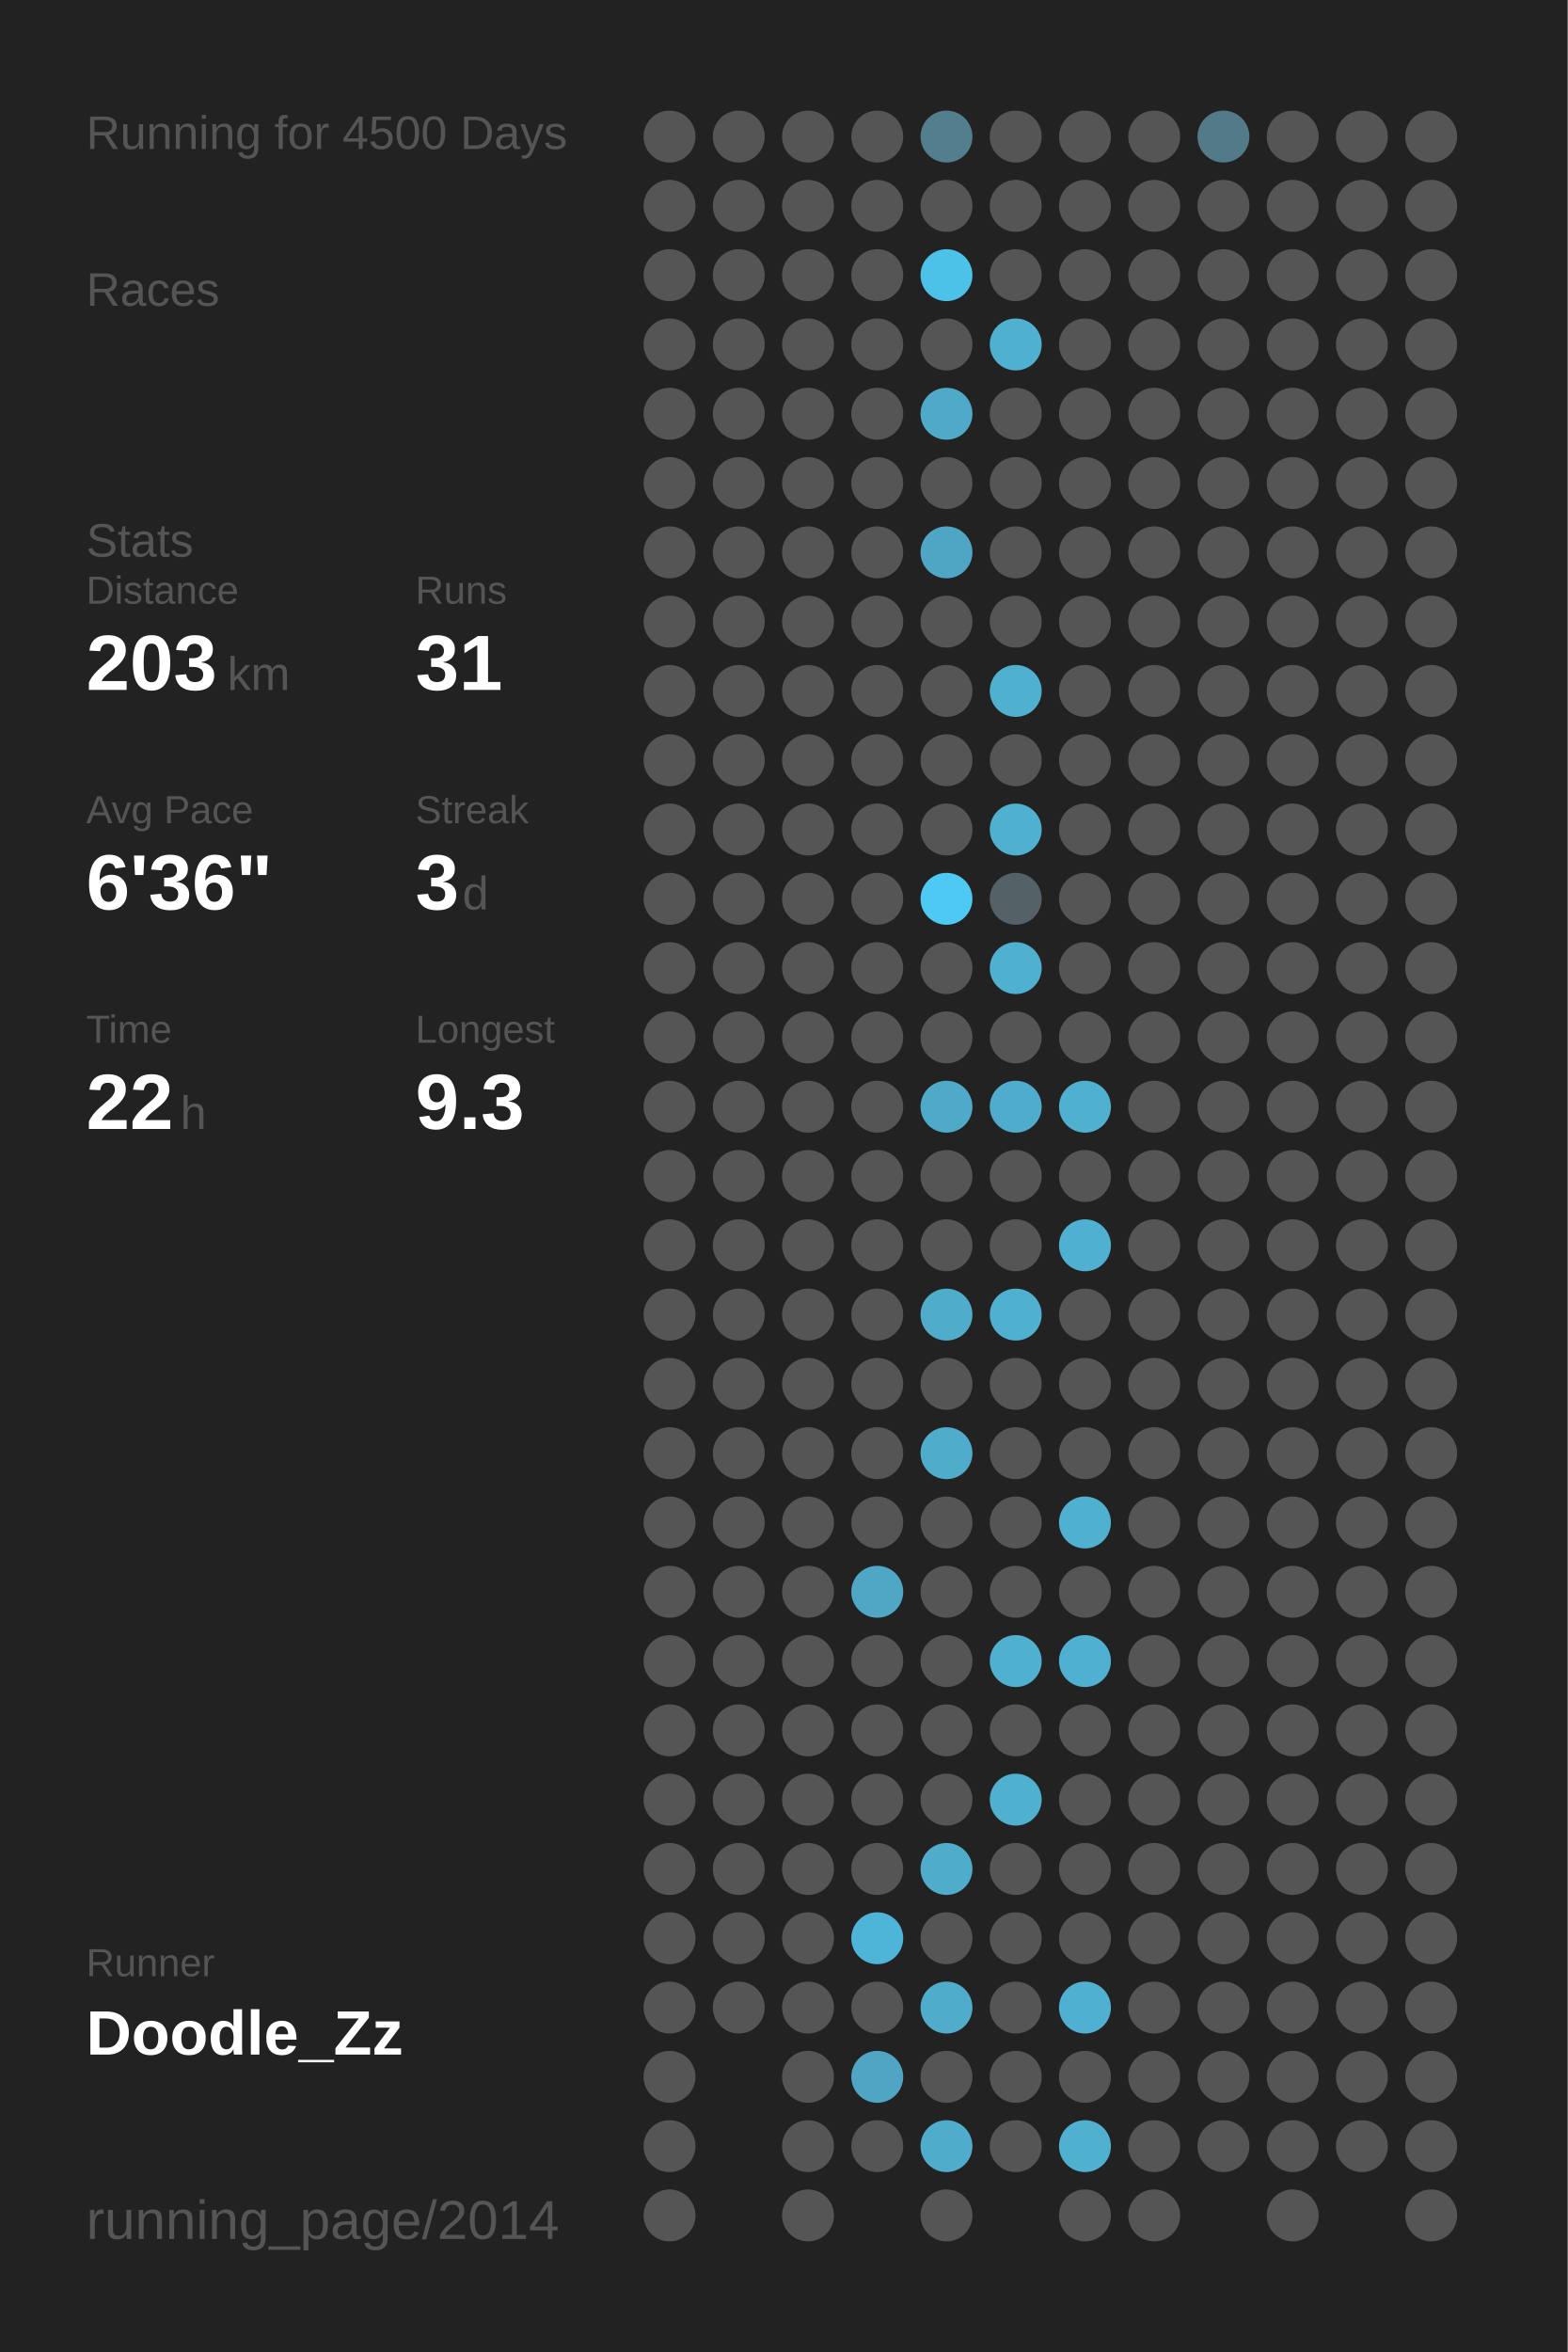
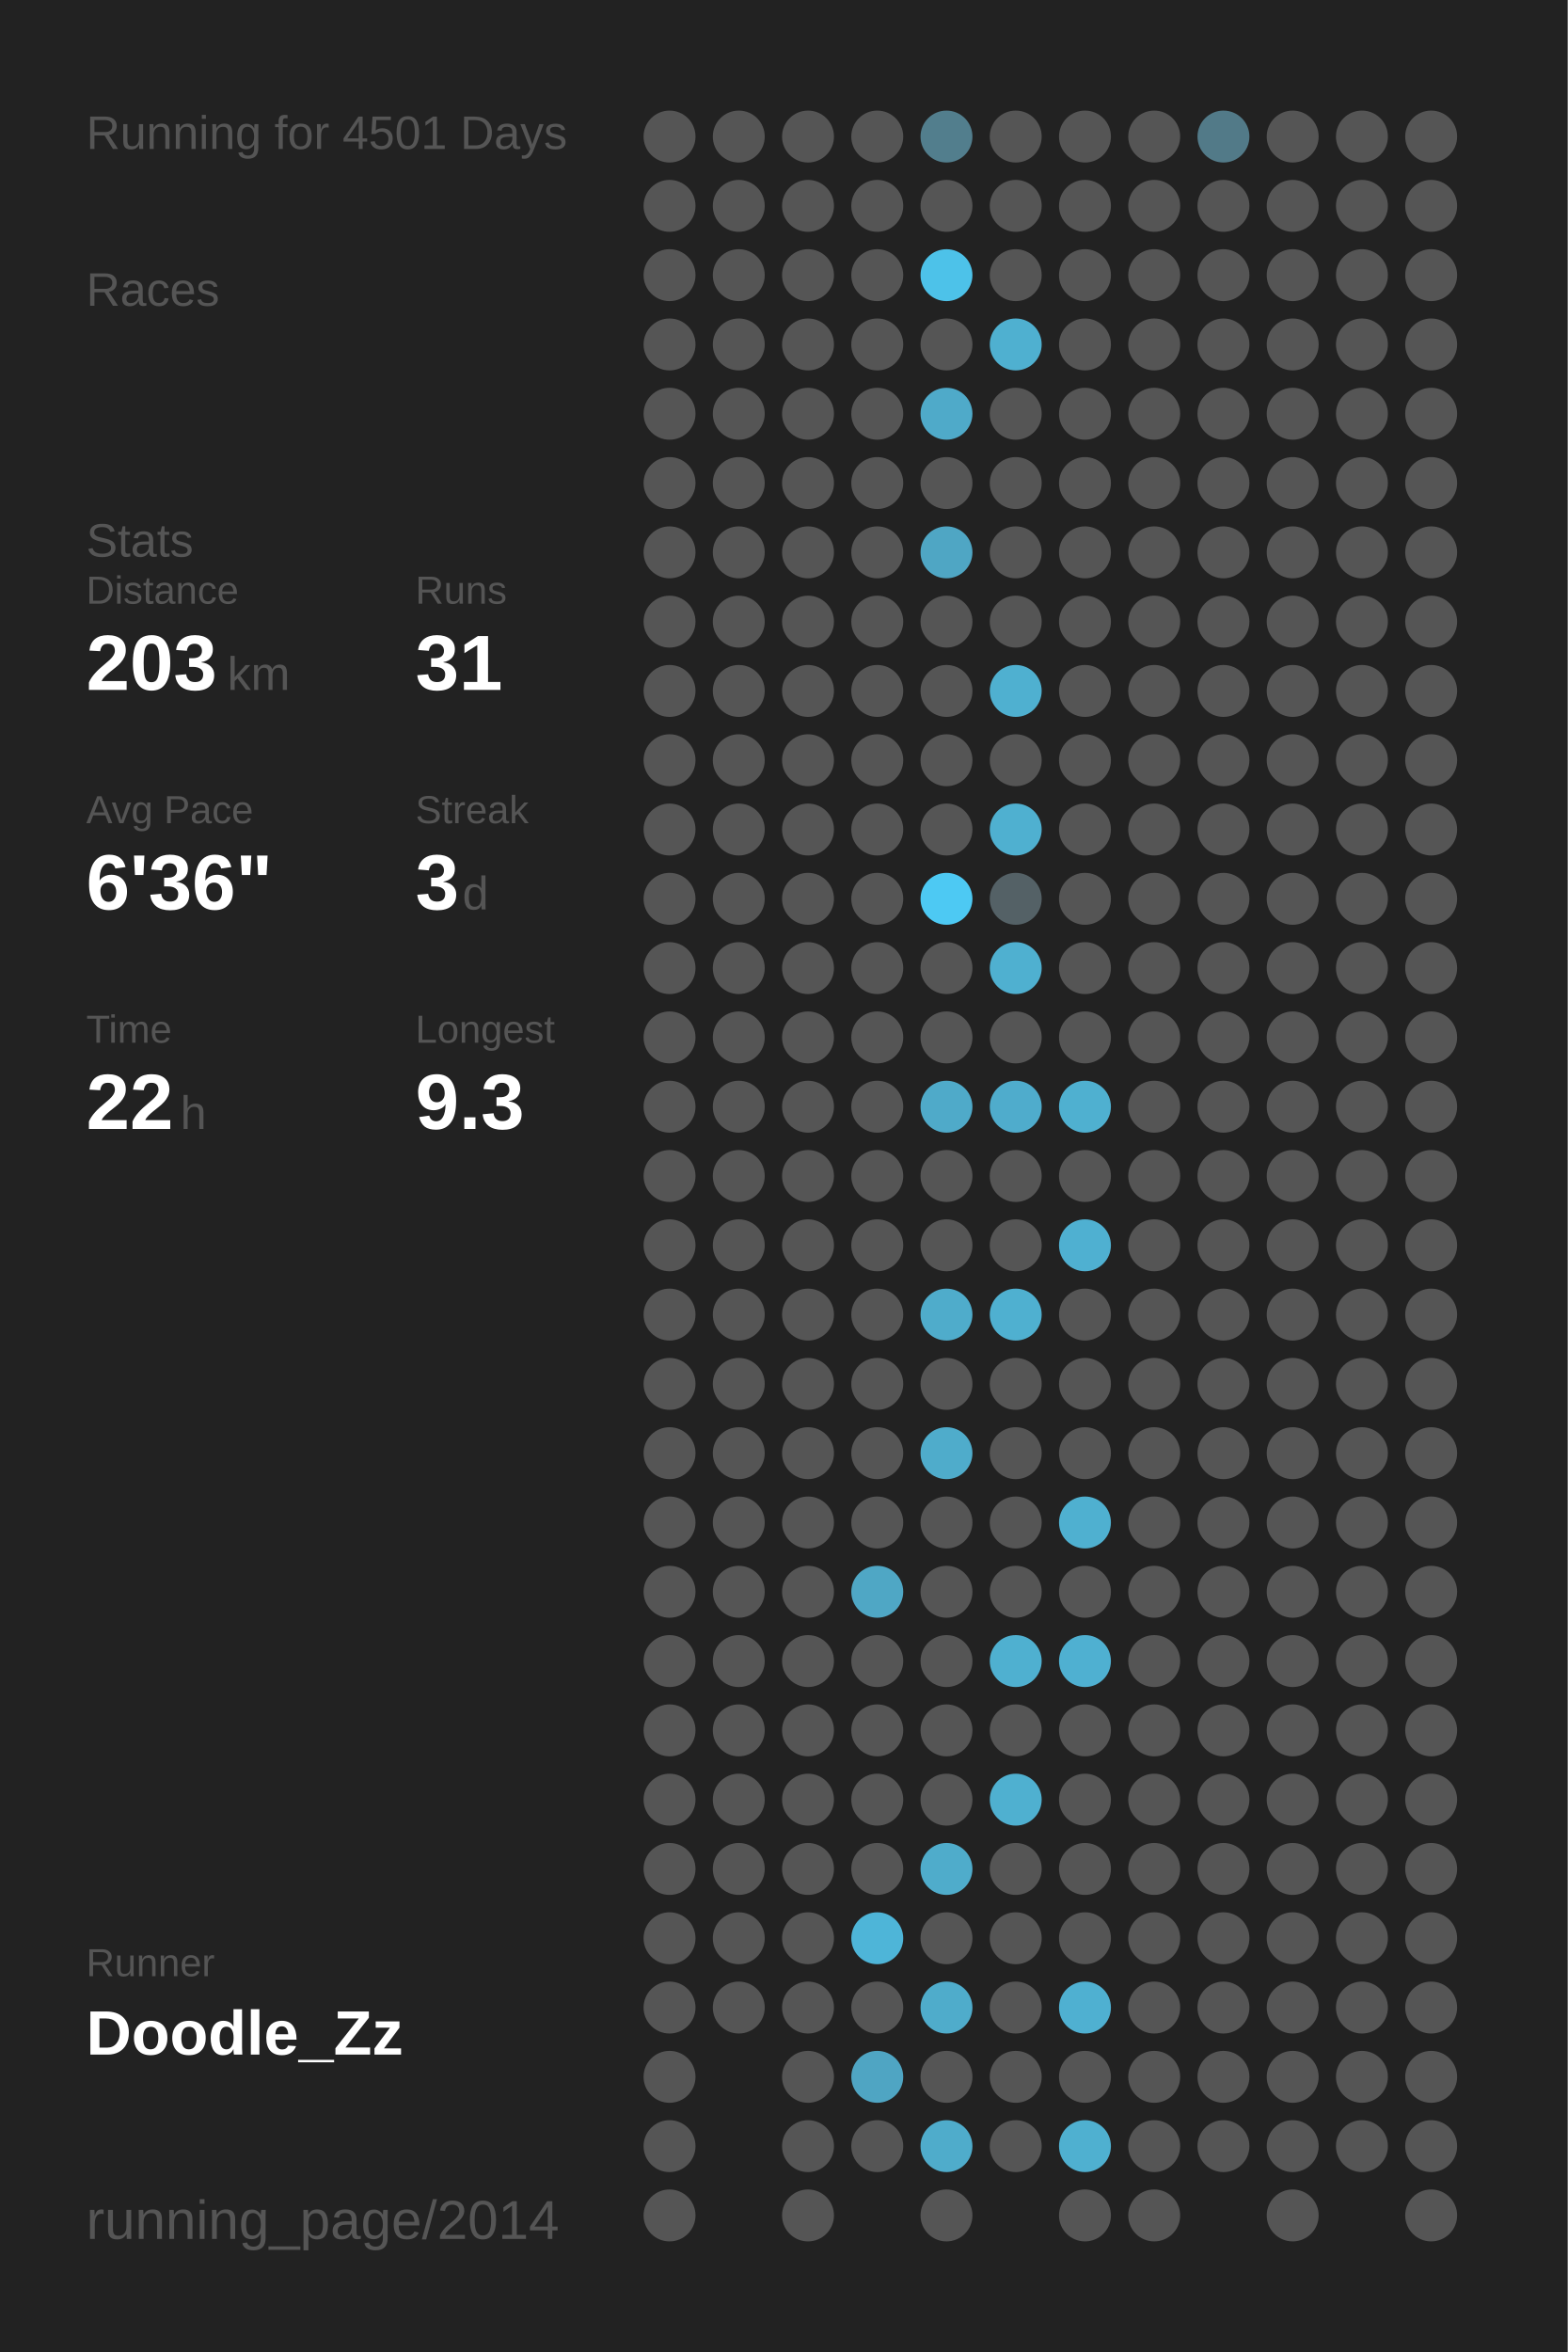
<svg xmlns="http://www.w3.org/2000/svg" baseProfile="full" height="300mm" version="1.1" viewBox="0,0,200,300" width="200mm">
  <defs />
  <rect fill="#222222" height="300" width="200" x="0" y="0" />
-   <text fill="#555555" style="font-size:6px; font-family:Arial;" x="11" y="19">Running for 4500 Days</text>
+   <text fill="#555555" style="font-size:6px; font-family:Arial;" x="11" y="19">Running for 4501 Days</text>
  <text fill="#555555" style="font-size:6px; font-family:Arial;" x="11" y="39">Races</text>
  <text fill="#555555" style="font-size:6px; font-family:Arial;" x="11" y="71">Stats</text>
  <text fill="#555555" style="font-size:5px; font-family:Arial;" x="11" y="77">Distance</text>
  <text fill="#FFFFFF" style="font-size:10px; font-family:Arial; font-weight:bold;" x="11" y="88">203</text>
  <text fill="#555555" style="font-size:6px; font-family:Arial;" x="29" y="88">km</text>
  <text fill="#555555" style="font-size:5px; font-family:Arial;" x="53" y="77">Runs</text>
  <text fill="#FFFFFF" style="font-size:10px; font-family:Arial; font-weight:bold;" x="53" y="88">31</text>
  <text fill="#555555" style="font-size:5px; font-family:Arial;" x="11" y="105">Avg Pace</text>
  <text fill="#FFFFFF" style="font-size:10px; font-family:Arial; font-weight:bold;" x="11" y="116">6'36"</text>
  <text fill="#555555" style="font-size:5px; font-family:Arial;" x="53" y="105">Streak</text>
  <text fill="#FFFFFF" style="font-size:10px; font-family:Arial; font-weight:bold;" x="53" y="116">3</text>
  <text fill="#555555" style="font-size:6px; font-family:Arial;" x="59" y="116">d</text>
  <text fill="#555555" style="font-size:5px; font-family:Arial;" x="11" y="133">Time</text>
  <text fill="#FFFFFF" style="font-size:10px; font-family:Arial; font-weight:bold;" x="11" y="144">22</text>
  <text fill="#555555" style="font-size:6px; font-family:Arial;" x="23" y="144">h</text>
  <text fill="#555555" style="font-size:5px; font-family:Arial;" x="53" y="133">Longest</text>
  <text fill="#FFFFFF" style="font-size:10px; font-family:Arial; font-weight:bold;" x="53" y="144">9.3</text>
  <text fill="#555555" style="font-size:5px; font-family:Arial;" x="11" y="252.065">Runner</text>
  <text fill="#FFFFFF" style="font-size:8px; font-family:Arial; font-weight:bold;" x="11" y="262.065">Doodle_Zz</text>
  <text fill="#555555" style="font-size:7px; font-family:Arial;" x="11" y="285.581">running_page/2014</text>
  <circle cx="85.417" cy="17.419" fill="#555555" r="3.312" />
  <circle cx="85.417" cy="26.258" fill="#555555" r="3.312" />
  <circle cx="85.417" cy="35.097" fill="#555555" r="3.312" />
  <circle cx="85.417" cy="43.935" fill="#555555" r="3.312" />
  <circle cx="85.417" cy="52.774" fill="#555555" r="3.312" />
  <circle cx="85.417" cy="61.613" fill="#555555" r="3.312" />
  <circle cx="85.417" cy="70.452" fill="#555555" r="3.312" />
  <circle cx="85.417" cy="79.29" fill="#555555" r="3.312" />
  <circle cx="85.417" cy="88.129" fill="#555555" r="3.312" />
  <circle cx="85.417" cy="96.968" fill="#555555" r="3.312" />
  <circle cx="85.417" cy="105.806" fill="#555555" r="3.312" />
  <circle cx="85.417" cy="114.645" fill="#555555" r="3.312" />
  <circle cx="85.417" cy="123.484" fill="#555555" r="3.312" />
  <circle cx="85.417" cy="132.323" fill="#555555" r="3.312" />
  <circle cx="85.417" cy="141.161" fill="#555555" r="3.312" />
  <circle cx="85.417" cy="150" fill="#555555" r="3.312" />
  <circle cx="85.417" cy="158.839" fill="#555555" r="3.312" />
  <circle cx="85.417" cy="167.677" fill="#555555" r="3.312" />
  <circle cx="85.417" cy="176.516" fill="#555555" r="3.312" />
  <circle cx="85.417" cy="185.355" fill="#555555" r="3.312" />
  <circle cx="85.417" cy="194.194" fill="#555555" r="3.312" />
  <circle cx="85.417" cy="203.032" fill="#555555" r="3.312" />
  <circle cx="85.417" cy="211.871" fill="#555555" r="3.312" />
  <circle cx="85.417" cy="220.71" fill="#555555" r="3.312" />
  <circle cx="85.417" cy="229.548" fill="#555555" r="3.312" />
  <circle cx="85.417" cy="238.387" fill="#555555" r="3.312" />
  <circle cx="85.417" cy="247.226" fill="#555555" r="3.312" />
  <circle cx="85.417" cy="256.065" fill="#555555" r="3.312" />
  <circle cx="85.417" cy="264.903" fill="#555555" r="3.312" />
  <circle cx="85.417" cy="273.742" fill="#555555" r="3.312" />
  <circle cx="85.417" cy="282.581" fill="#555555" r="3.312" />
  <circle cx="94.25" cy="17.419" fill="#555555" r="3.312" />
  <circle cx="94.25" cy="26.258" fill="#555555" r="3.312" />
  <circle cx="94.25" cy="35.097" fill="#555555" r="3.312" />
  <circle cx="94.25" cy="43.935" fill="#555555" r="3.312" />
  <circle cx="94.25" cy="52.774" fill="#555555" r="3.312" />
  <circle cx="94.25" cy="61.613" fill="#555555" r="3.312" />
  <circle cx="94.25" cy="70.452" fill="#555555" r="3.312" />
  <circle cx="94.25" cy="79.29" fill="#555555" r="3.312" />
  <circle cx="94.25" cy="88.129" fill="#555555" r="3.312" />
  <circle cx="94.25" cy="96.968" fill="#555555" r="3.312" />
  <circle cx="94.25" cy="105.806" fill="#555555" r="3.312" />
  <circle cx="94.25" cy="114.645" fill="#555555" r="3.312" />
  <circle cx="94.25" cy="123.484" fill="#555555" r="3.312" />
  <circle cx="94.25" cy="132.323" fill="#555555" r="3.312" />
  <circle cx="94.25" cy="141.161" fill="#555555" r="3.312" />
  <circle cx="94.25" cy="150" fill="#555555" r="3.312" />
  <circle cx="94.25" cy="158.839" fill="#555555" r="3.312" />
  <circle cx="94.25" cy="167.677" fill="#555555" r="3.312" />
  <circle cx="94.25" cy="176.516" fill="#555555" r="3.312" />
  <circle cx="94.25" cy="185.355" fill="#555555" r="3.312" />
  <circle cx="94.25" cy="194.194" fill="#555555" r="3.312" />
  <circle cx="94.25" cy="203.032" fill="#555555" r="3.312" />
  <circle cx="94.25" cy="211.871" fill="#555555" r="3.312" />
  <circle cx="94.25" cy="220.71" fill="#555555" r="3.312" />
  <circle cx="94.25" cy="229.548" fill="#555555" r="3.312" />
  <circle cx="94.25" cy="238.387" fill="#555555" r="3.312" />
  <circle cx="94.25" cy="247.226" fill="#555555" r="3.312" />
  <circle cx="94.25" cy="256.065" fill="#555555" r="3.312" />
  <circle cx="103.083" cy="17.419" fill="#555555" r="3.312" />
  <circle cx="103.083" cy="26.258" fill="#555555" r="3.312" />
  <circle cx="103.083" cy="35.097" fill="#555555" r="3.312" />
  <circle cx="103.083" cy="43.935" fill="#555555" r="3.312" />
  <circle cx="103.083" cy="52.774" fill="#555555" r="3.312" />
  <circle cx="103.083" cy="61.613" fill="#555555" r="3.312" />
  <circle cx="103.083" cy="70.452" fill="#555555" r="3.312" />
  <circle cx="103.083" cy="79.29" fill="#555555" r="3.312" />
  <circle cx="103.083" cy="88.129" fill="#555555" r="3.312" />
  <circle cx="103.083" cy="96.968" fill="#555555" r="3.312" />
  <circle cx="103.083" cy="105.806" fill="#555555" r="3.312" />
  <circle cx="103.083" cy="114.645" fill="#555555" r="3.312" />
  <circle cx="103.083" cy="123.484" fill="#555555" r="3.312" />
  <circle cx="103.083" cy="132.323" fill="#555555" r="3.312" />
  <circle cx="103.083" cy="141.161" fill="#555555" r="3.312" />
  <circle cx="103.083" cy="150" fill="#555555" r="3.312" />
  <circle cx="103.083" cy="158.839" fill="#555555" r="3.312" />
  <circle cx="103.083" cy="167.677" fill="#555555" r="3.312" />
  <circle cx="103.083" cy="176.516" fill="#555555" r="3.312" />
  <circle cx="103.083" cy="185.355" fill="#555555" r="3.312" />
  <circle cx="103.083" cy="194.194" fill="#555555" r="3.312" />
  <circle cx="103.083" cy="203.032" fill="#555555" r="3.312" />
  <circle cx="103.083" cy="211.871" fill="#555555" r="3.312" />
  <circle cx="103.083" cy="220.71" fill="#555555" r="3.312" />
  <circle cx="103.083" cy="229.548" fill="#555555" r="3.312" />
  <circle cx="103.083" cy="238.387" fill="#555555" r="3.312" />
  <circle cx="103.083" cy="247.226" fill="#555555" r="3.312" />
  <circle cx="103.083" cy="256.065" fill="#555555" r="3.312" />
  <circle cx="103.083" cy="264.903" fill="#555555" r="3.312" />
  <circle cx="103.083" cy="273.742" fill="#555555" r="3.312" />
  <circle cx="103.083" cy="282.581" fill="#555555" r="3.312" />
  <circle cx="111.917" cy="17.419" fill="#555555" r="3.312" />
  <circle cx="111.917" cy="26.258" fill="#555555" r="3.312" />
  <circle cx="111.917" cy="35.097" fill="#555555" r="3.312" />
  <circle cx="111.917" cy="43.935" fill="#555555" r="3.312" />
  <circle cx="111.917" cy="52.774" fill="#555555" r="3.312" />
  <circle cx="111.917" cy="61.613" fill="#555555" r="3.312" />
  <circle cx="111.917" cy="70.452" fill="#555555" r="3.312" />
  <circle cx="111.917" cy="79.29" fill="#555555" r="3.312" />
  <circle cx="111.917" cy="88.129" fill="#555555" r="3.312" />
  <circle cx="111.917" cy="96.968" fill="#555555" r="3.312" />
  <circle cx="111.917" cy="105.806" fill="#555555" r="3.312" />
  <circle cx="111.917" cy="114.645" fill="#555555" r="3.312" />
  <circle cx="111.917" cy="123.484" fill="#555555" r="3.312" />
  <circle cx="111.917" cy="132.323" fill="#555555" r="3.312" />
  <circle cx="111.917" cy="141.161" fill="#555555" r="3.312" />
  <circle cx="111.917" cy="150" fill="#555555" r="3.312" />
  <circle cx="111.917" cy="158.839" fill="#555555" r="3.312" />
  <circle cx="111.917" cy="167.677" fill="#555555" r="3.312" />
  <circle cx="111.917" cy="176.516" fill="#555555" r="3.312" />
  <circle cx="111.917" cy="185.355" fill="#555555" r="3.312" />
  <circle cx="111.917" cy="194.194" fill="#555555" r="3.312" />
  <circle cx="111.917" cy="203.032" fill="#4fa7c5" r="3.312" />
  <circle cx="111.917" cy="211.871" fill="#555555" r="3.312" />
  <circle cx="111.917" cy="220.71" fill="#555555" r="3.312" />
  <circle cx="111.917" cy="229.548" fill="#555555" r="3.312" />
  <circle cx="111.917" cy="238.387" fill="#555555" r="3.312" />
  <circle cx="111.917" cy="247.226" fill="#4eb5d8" r="3.312" />
  <circle cx="111.917" cy="256.065" fill="#555555" r="3.312" />
  <circle cx="111.917" cy="264.903" fill="#4fa5c3" r="3.312" />
  <circle cx="111.917" cy="273.742" fill="#555555" r="3.312" />
  <circle cx="120.75" cy="17.419" fill="#527e8d" r="3.312" />
  <circle cx="120.75" cy="26.258" fill="#555555" r="3.312" />
  <circle cx="120.75" cy="35.097" fill="#4dc2e9" r="3.312" />
  <circle cx="120.75" cy="43.935" fill="#555555" r="3.312" />
  <circle cx="120.75" cy="52.774" fill="#4faac9" r="3.312" />
  <circle cx="120.75" cy="61.613" fill="#555555" r="3.312" />
  <circle cx="120.75" cy="70.452" fill="#4fa6c4" r="3.312" />
  <circle cx="120.75" cy="79.29" fill="#555555" r="3.312" />
  <circle cx="120.75" cy="88.129" fill="#555555" r="3.312" />
  <circle cx="120.75" cy="96.968" fill="#555555" r="3.312" />
  <circle cx="120.75" cy="105.806" fill="#555555" r="3.312" />
  <circle cx="120.75" cy="114.645" fill="#4dc9f3" r="3.312" />
  <circle cx="120.75" cy="123.484" fill="#555555" r="3.312" />
  <circle cx="120.75" cy="132.323" fill="#555555" r="3.312" />
  <circle cx="120.75" cy="141.161" fill="#4faac9" r="3.312" />
  <circle cx="120.75" cy="150" fill="#555555" r="3.312" />
  <circle cx="120.75" cy="158.839" fill="#555555" r="3.312" />
  <circle cx="120.75" cy="167.677" fill="#4faccb" r="3.312" />
  <circle cx="120.75" cy="176.516" fill="#555555" r="3.312" />
  <circle cx="120.75" cy="185.355" fill="#4faccb" r="3.312" />
  <circle cx="120.75" cy="194.194" fill="#555555" r="3.312" />
  <circle cx="120.75" cy="203.032" fill="#555555" r="3.312" />
  <circle cx="120.75" cy="211.871" fill="#555555" r="3.312" />
  <circle cx="120.75" cy="220.71" fill="#555555" r="3.312" />
  <circle cx="120.75" cy="229.548" fill="#555555" r="3.312" />
  <circle cx="120.75" cy="238.387" fill="#4faccb" r="3.312" />
  <circle cx="120.75" cy="247.226" fill="#555555" r="3.312" />
  <circle cx="120.75" cy="256.065" fill="#4faccb" r="3.312" />
  <circle cx="120.75" cy="264.903" fill="#555555" r="3.312" />
  <circle cx="120.75" cy="273.742" fill="#4faccb" r="3.312" />
  <circle cx="120.75" cy="282.581" fill="#555555" r="3.312" />
  <circle cx="129.583" cy="17.419" fill="#555555" r="3.312" />
  <circle cx="129.583" cy="26.258" fill="#555555" r="3.312" />
  <circle cx="129.583" cy="35.097" fill="#555555" r="3.312" />
  <circle cx="129.583" cy="43.935" fill="#4fb0d0" r="3.312" />
  <circle cx="129.583" cy="52.774" fill="#555555" r="3.312" />
  <circle cx="129.583" cy="61.613" fill="#555555" r="3.312" />
  <circle cx="129.583" cy="70.452" fill="#555555" r="3.312" />
  <circle cx="129.583" cy="79.29" fill="#555555" r="3.312" />
  <circle cx="129.583" cy="88.129" fill="#4fb0d0" r="3.312" />
  <circle cx="129.583" cy="96.968" fill="#555555" r="3.312" />
  <circle cx="129.583" cy="105.806" fill="#4fb0d0" r="3.312" />
  <circle cx="129.583" cy="114.645" fill="#546166" r="3.312" />
  <circle cx="129.583" cy="123.484" fill="#4fb0d0" r="3.312" />
  <circle cx="129.583" cy="132.323" fill="#555555" r="3.312" />
  <circle cx="129.583" cy="141.161" fill="#4faccc" r="3.312" />
  <circle cx="129.583" cy="150" fill="#555555" r="3.312" />
  <circle cx="129.583" cy="158.839" fill="#555555" r="3.312" />
  <circle cx="129.583" cy="167.677" fill="#4fb0d0" r="3.312" />
  <circle cx="129.583" cy="176.516" fill="#555555" r="3.312" />
  <circle cx="129.583" cy="185.355" fill="#555555" r="3.312" />
  <circle cx="129.583" cy="194.194" fill="#555555" r="3.312" />
  <circle cx="129.583" cy="203.032" fill="#555555" r="3.312" />
  <circle cx="129.583" cy="211.871" fill="#4fb0d0" r="3.312" />
  <circle cx="129.583" cy="220.71" fill="#555555" r="3.312" />
  <circle cx="129.583" cy="229.548" fill="#4fb0d0" r="3.312" />
  <circle cx="129.583" cy="238.387" fill="#555555" r="3.312" />
  <circle cx="129.583" cy="247.226" fill="#555555" r="3.312" />
  <circle cx="129.583" cy="256.065" fill="#555555" r="3.312" />
  <circle cx="129.583" cy="264.903" fill="#555555" r="3.312" />
  <circle cx="129.583" cy="273.742" fill="#555555" r="3.312" />
  <circle cx="138.417" cy="17.419" fill="#555555" r="3.312" />
  <circle cx="138.417" cy="26.258" fill="#555555" r="3.312" />
  <circle cx="138.417" cy="35.097" fill="#555555" r="3.312" />
  <circle cx="138.417" cy="43.935" fill="#555555" r="3.312" />
  <circle cx="138.417" cy="52.774" fill="#555555" r="3.312" />
  <circle cx="138.417" cy="61.613" fill="#555555" r="3.312" />
  <circle cx="138.417" cy="70.452" fill="#555555" r="3.312" />
  <circle cx="138.417" cy="79.29" fill="#555555" r="3.312" />
  <circle cx="138.417" cy="88.129" fill="#555555" r="3.312" />
  <circle cx="138.417" cy="96.968" fill="#555555" r="3.312" />
  <circle cx="138.417" cy="105.806" fill="#555555" r="3.312" />
  <circle cx="138.417" cy="114.645" fill="#555555" r="3.312" />
  <circle cx="138.417" cy="123.484" fill="#555555" r="3.312" />
  <circle cx="138.417" cy="132.323" fill="#555555" r="3.312" />
  <circle cx="138.417" cy="141.161" fill="#4fb0d0" r="3.312" />
  <circle cx="138.417" cy="150" fill="#555555" r="3.312" />
  <circle cx="138.417" cy="158.839" fill="#4fb0d1" r="3.312" />
  <circle cx="138.417" cy="167.677" fill="#555555" r="3.312" />
  <circle cx="138.417" cy="176.516" fill="#555555" r="3.312" />
  <circle cx="138.417" cy="185.355" fill="#555555" r="3.312" />
  <circle cx="138.417" cy="194.194" fill="#4fb0d0" r="3.312" />
  <circle cx="138.417" cy="203.032" fill="#555555" r="3.312" />
  <circle cx="138.417" cy="211.871" fill="#4fb0d1" r="3.312" />
  <circle cx="138.417" cy="220.71" fill="#555555" r="3.312" />
  <circle cx="138.417" cy="229.548" fill="#555555" r="3.312" />
  <circle cx="138.417" cy="238.387" fill="#555555" r="3.312" />
  <circle cx="138.417" cy="247.226" fill="#555555" r="3.312" />
  <circle cx="138.417" cy="256.065" fill="#4fb0d1" r="3.312" />
  <circle cx="138.417" cy="264.903" fill="#555555" r="3.312" />
  <circle cx="138.417" cy="273.742" fill="#4fb0d0" r="3.312" />
  <circle cx="138.417" cy="282.581" fill="#555555" r="3.312" />
  <circle cx="147.25" cy="17.419" fill="#555555" r="3.312" />
  <circle cx="147.25" cy="26.258" fill="#555555" r="3.312" />
  <circle cx="147.25" cy="35.097" fill="#555555" r="3.312" />
  <circle cx="147.25" cy="43.935" fill="#555555" r="3.312" />
  <circle cx="147.25" cy="52.774" fill="#555555" r="3.312" />
  <circle cx="147.25" cy="61.613" fill="#555555" r="3.312" />
  <circle cx="147.25" cy="70.452" fill="#555555" r="3.312" />
  <circle cx="147.25" cy="79.29" fill="#555555" r="3.312" />
  <circle cx="147.25" cy="88.129" fill="#555555" r="3.312" />
  <circle cx="147.25" cy="96.968" fill="#555555" r="3.312" />
  <circle cx="147.25" cy="105.806" fill="#555555" r="3.312" />
  <circle cx="147.25" cy="114.645" fill="#555555" r="3.312" />
  <circle cx="147.25" cy="123.484" fill="#555555" r="3.312" />
  <circle cx="147.25" cy="132.323" fill="#555555" r="3.312" />
  <circle cx="147.25" cy="141.161" fill="#555555" r="3.312" />
  <circle cx="147.25" cy="150" fill="#555555" r="3.312" />
  <circle cx="147.25" cy="158.839" fill="#555555" r="3.312" />
  <circle cx="147.25" cy="167.677" fill="#555555" r="3.312" />
  <circle cx="147.25" cy="176.516" fill="#555555" r="3.312" />
  <circle cx="147.25" cy="185.355" fill="#555555" r="3.312" />
  <circle cx="147.25" cy="194.194" fill="#555555" r="3.312" />
  <circle cx="147.25" cy="203.032" fill="#555555" r="3.312" />
  <circle cx="147.25" cy="211.871" fill="#555555" r="3.312" />
  <circle cx="147.25" cy="220.71" fill="#555555" r="3.312" />
  <circle cx="147.25" cy="229.548" fill="#555555" r="3.312" />
  <circle cx="147.25" cy="238.387" fill="#555555" r="3.312" />
  <circle cx="147.25" cy="247.226" fill="#555555" r="3.312" />
  <circle cx="147.25" cy="256.065" fill="#555555" r="3.312" />
  <circle cx="147.25" cy="264.903" fill="#555555" r="3.312" />
  <circle cx="147.25" cy="273.742" fill="#555555" r="3.312" />
  <circle cx="147.25" cy="282.581" fill="#555555" r="3.312" />
  <circle cx="156.083" cy="17.419" fill="#527a88" r="3.312" />
  <circle cx="156.083" cy="26.258" fill="#555555" r="3.312" />
  <circle cx="156.083" cy="35.097" fill="#555555" r="3.312" />
  <circle cx="156.083" cy="43.935" fill="#555555" r="3.312" />
  <circle cx="156.083" cy="52.774" fill="#555555" r="3.312" />
  <circle cx="156.083" cy="61.613" fill="#555555" r="3.312" />
  <circle cx="156.083" cy="70.452" fill="#555555" r="3.312" />
  <circle cx="156.083" cy="79.29" fill="#555555" r="3.312" />
  <circle cx="156.083" cy="88.129" fill="#555555" r="3.312" />
  <circle cx="156.083" cy="96.968" fill="#555555" r="3.312" />
  <circle cx="156.083" cy="105.806" fill="#555555" r="3.312" />
  <circle cx="156.083" cy="114.645" fill="#555555" r="3.312" />
  <circle cx="156.083" cy="123.484" fill="#555555" r="3.312" />
  <circle cx="156.083" cy="132.323" fill="#555555" r="3.312" />
  <circle cx="156.083" cy="141.161" fill="#555555" r="3.312" />
  <circle cx="156.083" cy="150" fill="#555555" r="3.312" />
  <circle cx="156.083" cy="158.839" fill="#555555" r="3.312" />
  <circle cx="156.083" cy="167.677" fill="#555555" r="3.312" />
  <circle cx="156.083" cy="176.516" fill="#555555" r="3.312" />
  <circle cx="156.083" cy="185.355" fill="#555555" r="3.312" />
  <circle cx="156.083" cy="194.194" fill="#555555" r="3.312" />
  <circle cx="156.083" cy="203.032" fill="#555555" r="3.312" />
  <circle cx="156.083" cy="211.871" fill="#555555" r="3.312" />
  <circle cx="156.083" cy="220.71" fill="#555555" r="3.312" />
  <circle cx="156.083" cy="229.548" fill="#555555" r="3.312" />
  <circle cx="156.083" cy="238.387" fill="#555555" r="3.312" />
  <circle cx="156.083" cy="247.226" fill="#555555" r="3.312" />
  <circle cx="156.083" cy="256.065" fill="#555555" r="3.312" />
  <circle cx="156.083" cy="264.903" fill="#555555" r="3.312" />
  <circle cx="156.083" cy="273.742" fill="#555555" r="3.312" />
  <circle cx="164.917" cy="17.419" fill="#555555" r="3.312" />
  <circle cx="164.917" cy="26.258" fill="#555555" r="3.312" />
  <circle cx="164.917" cy="35.097" fill="#555555" r="3.312" />
  <circle cx="164.917" cy="43.935" fill="#555555" r="3.312" />
  <circle cx="164.917" cy="52.774" fill="#555555" r="3.312" />
  <circle cx="164.917" cy="61.613" fill="#555555" r="3.312" />
  <circle cx="164.917" cy="70.452" fill="#555555" r="3.312" />
  <circle cx="164.917" cy="79.29" fill="#555555" r="3.312" />
  <circle cx="164.917" cy="88.129" fill="#555555" r="3.312" />
  <circle cx="164.917" cy="96.968" fill="#555555" r="3.312" />
  <circle cx="164.917" cy="105.806" fill="#555555" r="3.312" />
  <circle cx="164.917" cy="114.645" fill="#555555" r="3.312" />
  <circle cx="164.917" cy="123.484" fill="#555555" r="3.312" />
  <circle cx="164.917" cy="132.323" fill="#555555" r="3.312" />
  <circle cx="164.917" cy="141.161" fill="#555555" r="3.312" />
  <circle cx="164.917" cy="150" fill="#555555" r="3.312" />
  <circle cx="164.917" cy="158.839" fill="#555555" r="3.312" />
  <circle cx="164.917" cy="167.677" fill="#555555" r="3.312" />
  <circle cx="164.917" cy="176.516" fill="#555555" r="3.312" />
  <circle cx="164.917" cy="185.355" fill="#555555" r="3.312" />
  <circle cx="164.917" cy="194.194" fill="#555555" r="3.312" />
  <circle cx="164.917" cy="203.032" fill="#555555" r="3.312" />
  <circle cx="164.917" cy="211.871" fill="#555555" r="3.312" />
  <circle cx="164.917" cy="220.71" fill="#555555" r="3.312" />
  <circle cx="164.917" cy="229.548" fill="#555555" r="3.312" />
  <circle cx="164.917" cy="238.387" fill="#555555" r="3.312" />
  <circle cx="164.917" cy="247.226" fill="#555555" r="3.312" />
  <circle cx="164.917" cy="256.065" fill="#555555" r="3.312" />
  <circle cx="164.917" cy="264.903" fill="#555555" r="3.312" />
  <circle cx="164.917" cy="273.742" fill="#555555" r="3.312" />
  <circle cx="164.917" cy="282.581" fill="#555555" r="3.312" />
  <circle cx="173.75" cy="17.419" fill="#555555" r="3.312" />
  <circle cx="173.75" cy="26.258" fill="#555555" r="3.312" />
  <circle cx="173.75" cy="35.097" fill="#555555" r="3.312" />
  <circle cx="173.75" cy="43.935" fill="#555555" r="3.312" />
  <circle cx="173.75" cy="52.774" fill="#555555" r="3.312" />
  <circle cx="173.75" cy="61.613" fill="#555555" r="3.312" />
  <circle cx="173.75" cy="70.452" fill="#555555" r="3.312" />
  <circle cx="173.75" cy="79.29" fill="#555555" r="3.312" />
  <circle cx="173.75" cy="88.129" fill="#555555" r="3.312" />
  <circle cx="173.75" cy="96.968" fill="#555555" r="3.312" />
  <circle cx="173.75" cy="105.806" fill="#555555" r="3.312" />
  <circle cx="173.75" cy="114.645" fill="#555555" r="3.312" />
  <circle cx="173.75" cy="123.484" fill="#555555" r="3.312" />
  <circle cx="173.75" cy="132.323" fill="#555555" r="3.312" />
  <circle cx="173.75" cy="141.161" fill="#555555" r="3.312" />
  <circle cx="173.75" cy="150" fill="#555555" r="3.312" />
  <circle cx="173.75" cy="158.839" fill="#555555" r="3.312" />
  <circle cx="173.75" cy="167.677" fill="#555555" r="3.312" />
  <circle cx="173.75" cy="176.516" fill="#555555" r="3.312" />
  <circle cx="173.75" cy="185.355" fill="#555555" r="3.312" />
  <circle cx="173.75" cy="194.194" fill="#555555" r="3.312" />
  <circle cx="173.75" cy="203.032" fill="#555555" r="3.312" />
  <circle cx="173.75" cy="211.871" fill="#555555" r="3.312" />
  <circle cx="173.75" cy="220.71" fill="#555555" r="3.312" />
  <circle cx="173.75" cy="229.548" fill="#555555" r="3.312" />
  <circle cx="173.75" cy="238.387" fill="#555555" r="3.312" />
  <circle cx="173.75" cy="247.226" fill="#555555" r="3.312" />
  <circle cx="173.75" cy="256.065" fill="#555555" r="3.312" />
  <circle cx="173.75" cy="264.903" fill="#555555" r="3.312" />
  <circle cx="173.75" cy="273.742" fill="#555555" r="3.312" />
  <circle cx="182.583" cy="17.419" fill="#555555" r="3.312" />
  <circle cx="182.583" cy="26.258" fill="#555555" r="3.312" />
  <circle cx="182.583" cy="35.097" fill="#555555" r="3.312" />
  <circle cx="182.583" cy="43.935" fill="#555555" r="3.312" />
  <circle cx="182.583" cy="52.774" fill="#555555" r="3.312" />
  <circle cx="182.583" cy="61.613" fill="#555555" r="3.312" />
  <circle cx="182.583" cy="70.452" fill="#555555" r="3.312" />
  <circle cx="182.583" cy="79.29" fill="#555555" r="3.312" />
  <circle cx="182.583" cy="88.129" fill="#555555" r="3.312" />
  <circle cx="182.583" cy="96.968" fill="#555555" r="3.312" />
  <circle cx="182.583" cy="105.806" fill="#555555" r="3.312" />
  <circle cx="182.583" cy="114.645" fill="#555555" r="3.312" />
  <circle cx="182.583" cy="123.484" fill="#555555" r="3.312" />
  <circle cx="182.583" cy="132.323" fill="#555555" r="3.312" />
  <circle cx="182.583" cy="141.161" fill="#555555" r="3.312" />
  <circle cx="182.583" cy="150" fill="#555555" r="3.312" />
  <circle cx="182.583" cy="158.839" fill="#555555" r="3.312" />
  <circle cx="182.583" cy="167.677" fill="#555555" r="3.312" />
  <circle cx="182.583" cy="176.516" fill="#555555" r="3.312" />
  <circle cx="182.583" cy="185.355" fill="#555555" r="3.312" />
  <circle cx="182.583" cy="194.194" fill="#555555" r="3.312" />
  <circle cx="182.583" cy="203.032" fill="#555555" r="3.312" />
  <circle cx="182.583" cy="211.871" fill="#555555" r="3.312" />
  <circle cx="182.583" cy="220.71" fill="#555555" r="3.312" />
  <circle cx="182.583" cy="229.548" fill="#555555" r="3.312" />
  <circle cx="182.583" cy="238.387" fill="#555555" r="3.312" />
  <circle cx="182.583" cy="247.226" fill="#555555" r="3.312" />
  <circle cx="182.583" cy="256.065" fill="#555555" r="3.312" />
  <circle cx="182.583" cy="264.903" fill="#555555" r="3.312" />
  <circle cx="182.583" cy="273.742" fill="#555555" r="3.312" />
  <circle cx="182.583" cy="282.581" fill="#555555" r="3.312" />
</svg>
